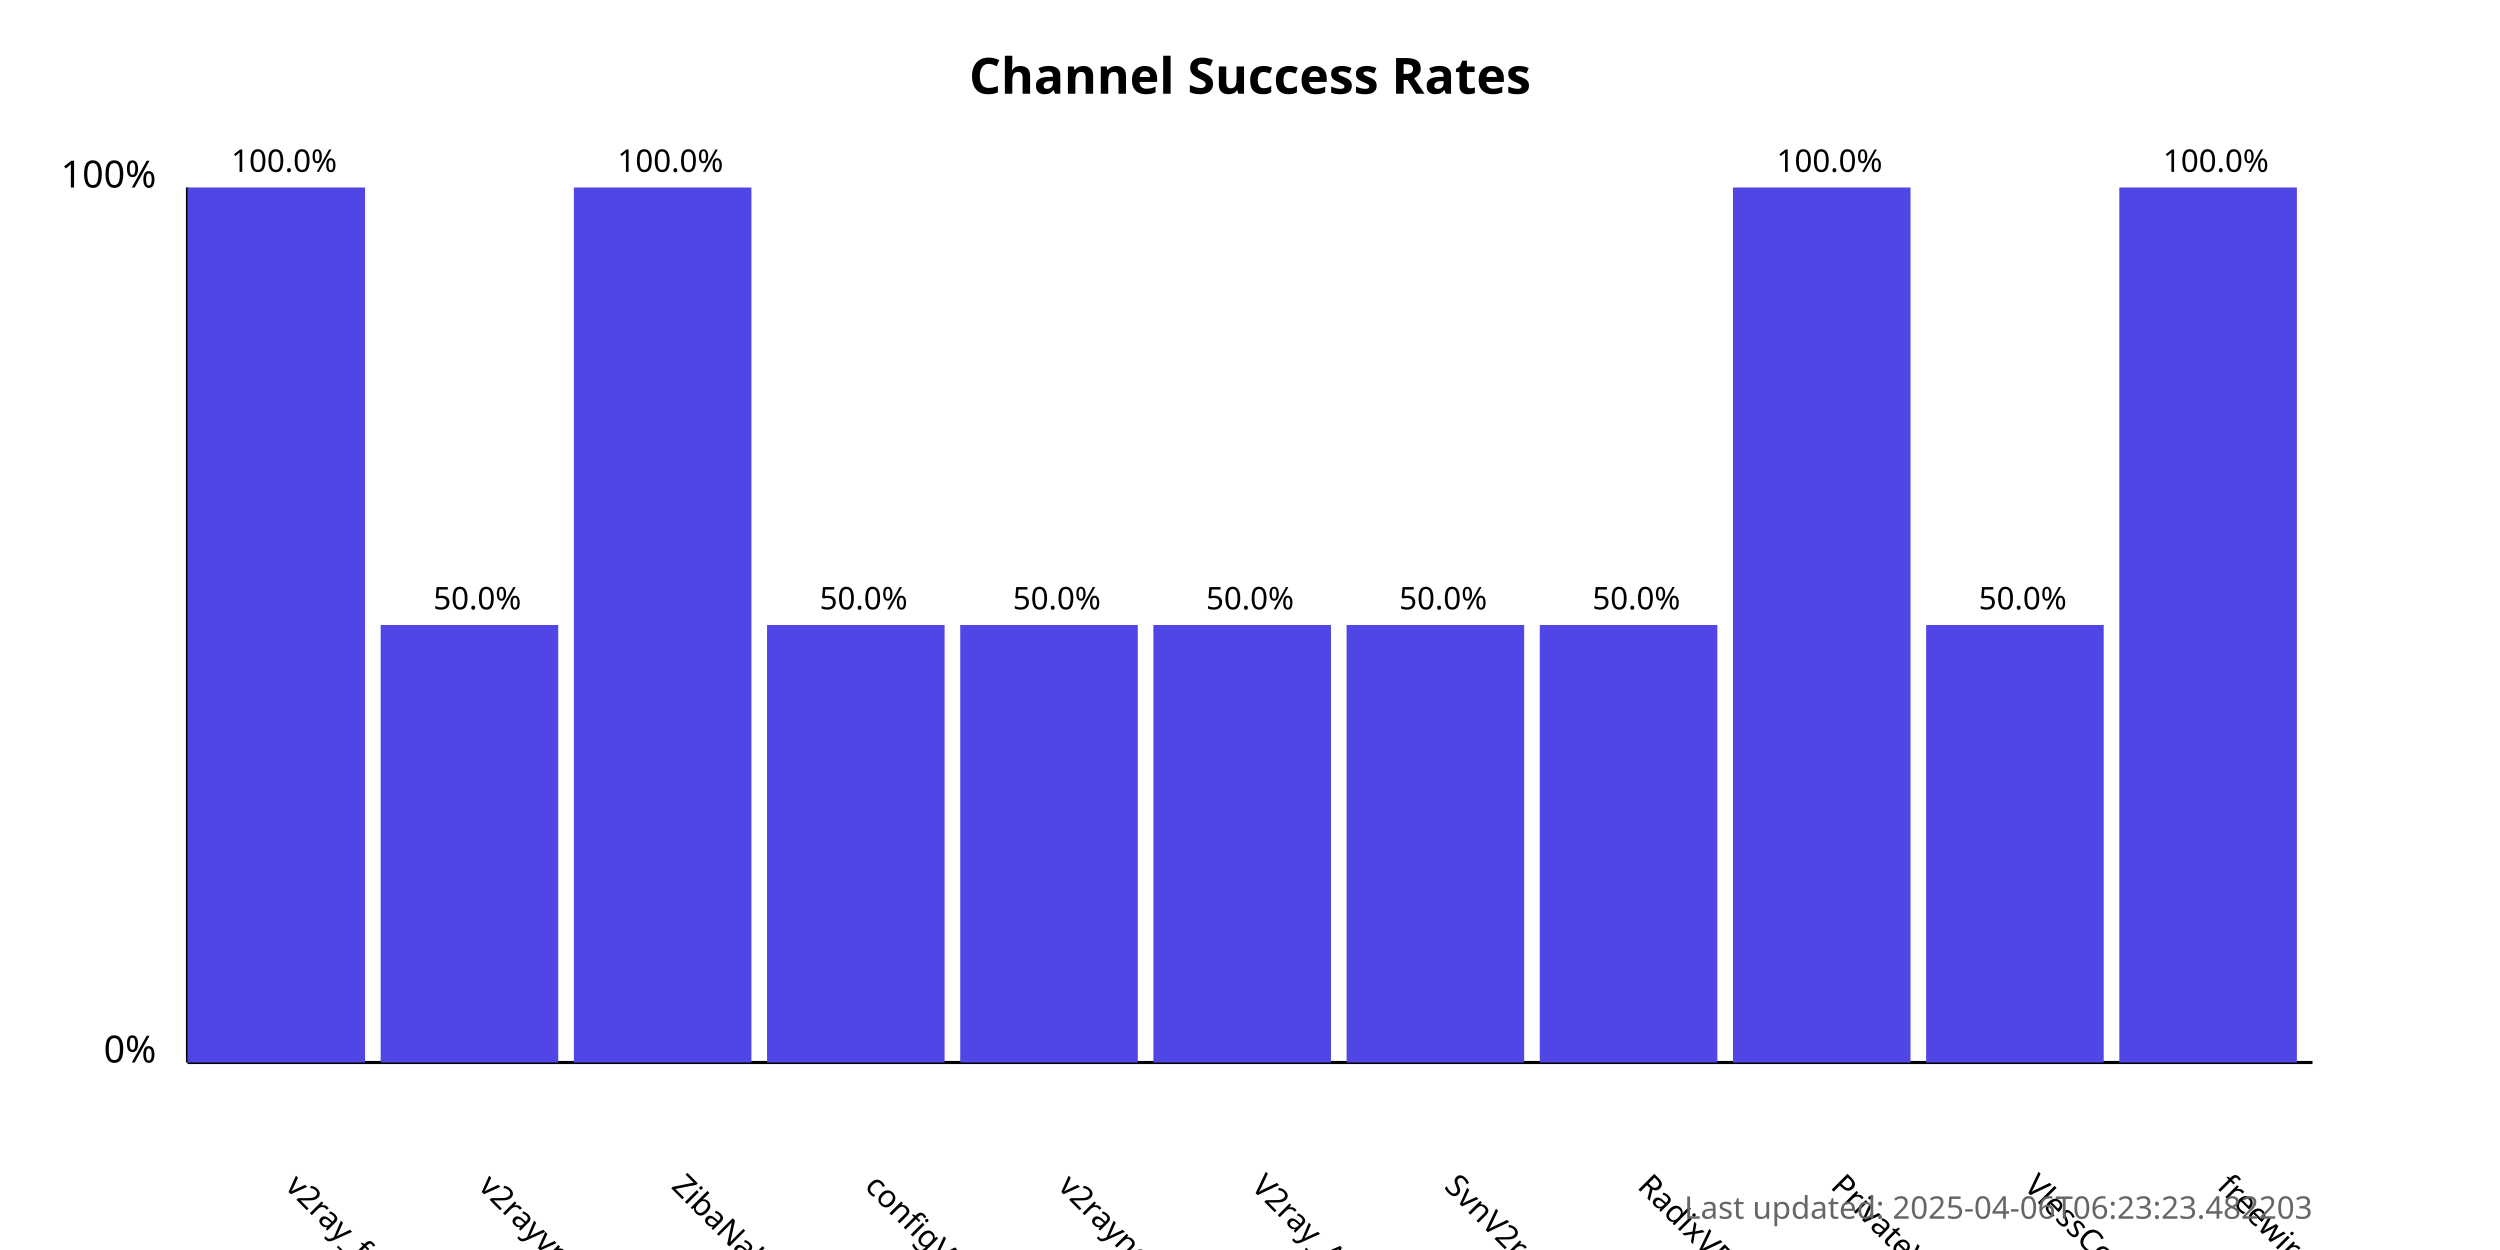
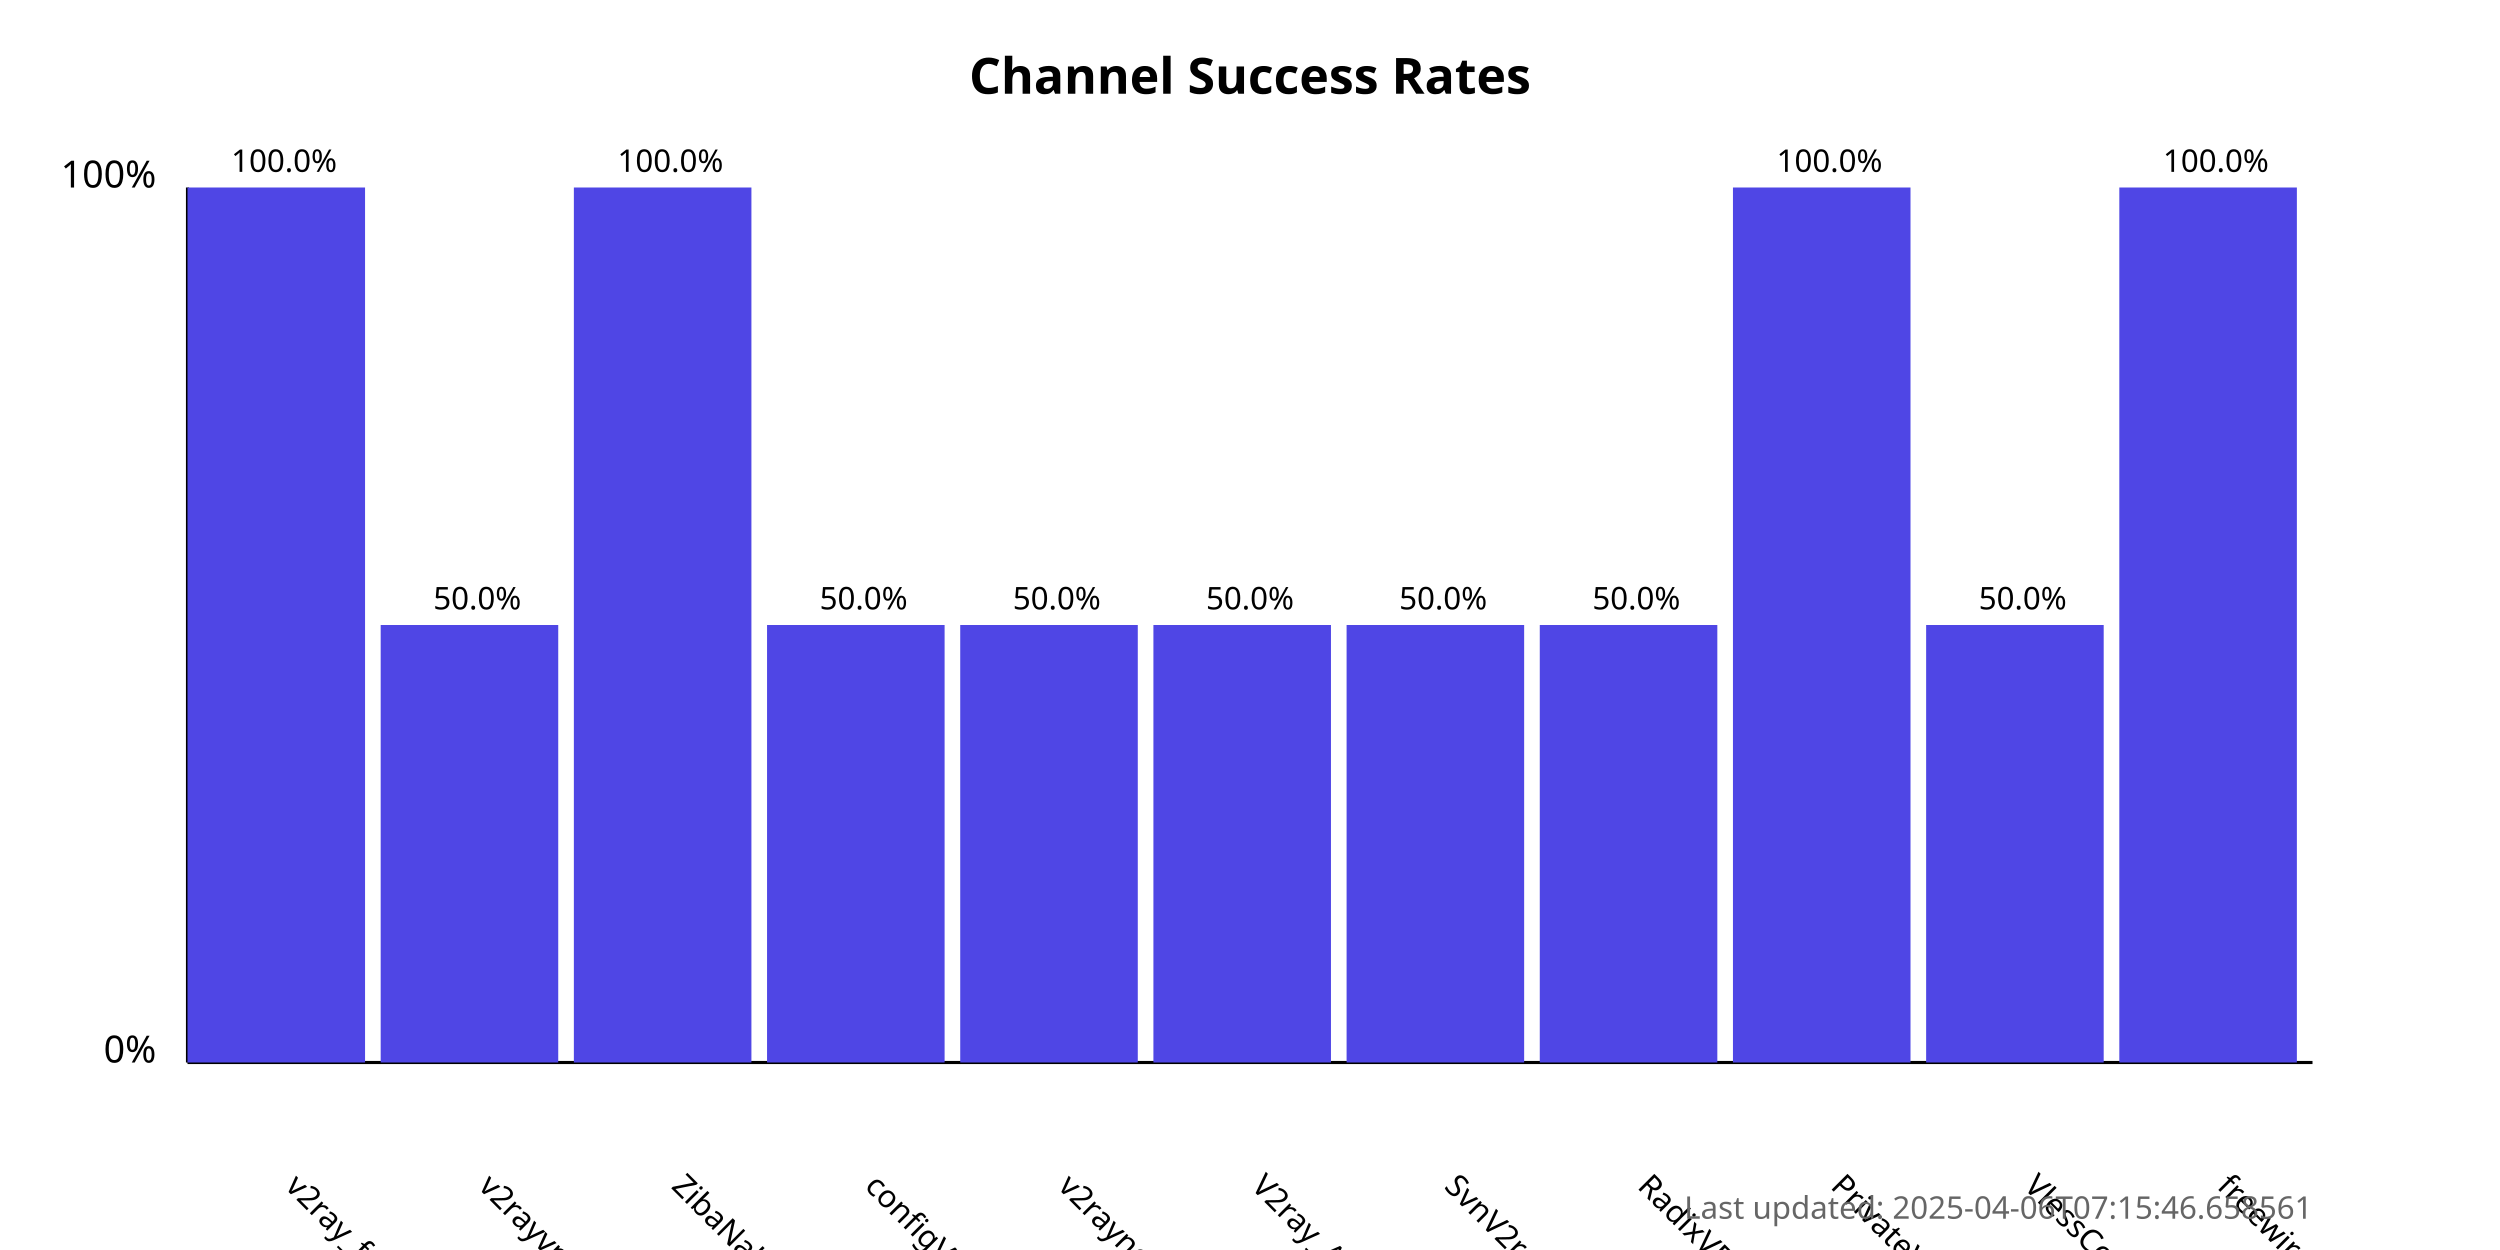
<svg xmlns="http://www.w3.org/2000/svg" width="800" height="400">
  <style>
            .chart-title { font: bold 16px sans-serif; }
            .axis-label { font: 12px sans-serif; }
            .tick-label { font: 10px sans-serif; }
            .bar { fill: #4f46e5; }
            .bar:hover { fill: #6366f1; }
            .timestamp { font: 10px sans-serif; fill: #666; }
        </style>
  <text x="400.0" y="30" text-anchor="middle" class="chart-title">
            Channel Success Rates
        </text>
  <line x1="60" y1="340" x2="60" y2="60" stroke="black" stroke-width="1" />
  <line x1="60" y1="340" x2="740" y2="340" stroke="black" stroke-width="1" />
  <text x="50" y="340" text-anchor="end" class="axis-label">0%</text>
  <text x="50" y="60" text-anchor="end" class="axis-label">100%</text>
  <g>
    <rect x="60" y="60.0" width="56.818" height="280.0" class="bar" />
    <text x="90.909" y="380" transform="rotate(45, 90.90909, 380)" text-anchor="start" class="tick-label">
                v2ray_free_conf
            </text>
    <text x="90.909" y="55.0" text-anchor="middle" class="tick-label">
                100.0%
            </text>
  </g>
  <g>
    <rect x="121.818" y="200.0" width="56.818" height="140.0" class="bar" />
    <text x="152.727" y="380" transform="rotate(45, 152.7273, 380)" text-anchor="start" class="tick-label">
                v2rayvpno
            </text>
    <text x="152.727" y="195.0" text-anchor="middle" class="tick-label">
                50.0%
            </text>
  </g>
  <g>
    <rect x="183.636" y="60.0" width="56.818" height="280.0" class="bar" />
    <text x="214.545" y="380" transform="rotate(45, 214.5455, 380)" text-anchor="start" class="tick-label">
                ZibaNabz
            </text>
    <text x="214.545" y="55.0" text-anchor="middle" class="tick-label">
                100.0%
            </text>
  </g>
  <g>
    <rect x="245.455" y="200.0" width="56.818" height="140.0" class="bar" />
    <text x="276.364" y="380" transform="rotate(45, 276.3636, 380)" text-anchor="start" class="tick-label">
                configV2rayForFree
            </text>
    <text x="276.364" y="195.0" text-anchor="middle" class="tick-label">
                50.0%
            </text>
  </g>
  <g>
    <rect x="307.273" y="200.0" width="56.818" height="140.0" class="bar" />
    <text x="338.182" y="380" transform="rotate(45, 338.1818, 380)" text-anchor="start" class="tick-label">
                v2rayngvpn
            </text>
    <text x="338.182" y="195.0" text-anchor="middle" class="tick-label">
                50.0%
            </text>
  </g>
  <g>
    <rect x="369.091" y="200.0" width="56.818" height="140.0" class="bar" />
    <text x="400.0" y="380" transform="rotate(45, 400.0, 380)" text-anchor="start" class="tick-label">
                V2ray_Alpha
            </text>
    <text x="400.0" y="195.0" text-anchor="middle" class="tick-label">
                50.0%
            </text>
  </g>
  <g>
    <rect x="430.909" y="200.0" width="56.818" height="140.0" class="bar" />
    <text x="461.818" y="380" transform="rotate(45, 461.8182, 380)" text-anchor="start" class="tick-label">
                SvnV2ray
            </text>
    <text x="461.818" y="195.0" text-anchor="middle" class="tick-label">
                50.0%
            </text>
  </g>
  <g>
    <rect x="492.727" y="200.0" width="56.818" height="140.0" class="bar" />
    <text x="523.636" y="380" transform="rotate(45, 523.6364, 380)" text-anchor="start" class="tick-label">
                RadixVPN
            </text>
    <text x="523.636" y="195.0" text-anchor="middle" class="tick-label">
                50.0%
            </text>
  </g>
  <g>
    <rect x="554.545" y="60.0" width="56.818" height="280.0" class="bar" />
    <text x="585.455" y="380" transform="rotate(45, 585.4545, 380)" text-anchor="start" class="tick-label">
                PrivateVPNs
            </text>
    <text x="585.455" y="55.0" text-anchor="middle" class="tick-label">
                100.0%
            </text>
  </g>
  <g>
    <rect x="616.364" y="200.0" width="56.818" height="140.0" class="bar" />
    <text x="647.273" y="380" transform="rotate(45, 647.2727, 380)" text-anchor="start" class="tick-label">
                VlessConfig
            </text>
    <text x="647.273" y="195.0" text-anchor="middle" class="tick-label">
                50.0%
            </text>
  </g>
  <g>
    <rect x="678.182" y="60.0" width="56.818" height="280.0" class="bar" />
    <text x="709.091" y="380" transform="rotate(45, 709.0909, 380)" text-anchor="start" class="tick-label">
                freewireguard
            </text>
    <text x="709.091" y="55.0" text-anchor="middle" class="tick-label">
                100.0%
            </text>
  </g>
  <text x="740" y="390" text-anchor="end" class="timestamp">
-             Last updated: 2025-04-06T06:23:23.482203
+             Last updated: 2025-04-06T07:15:46.658561
        </text>
</svg>
